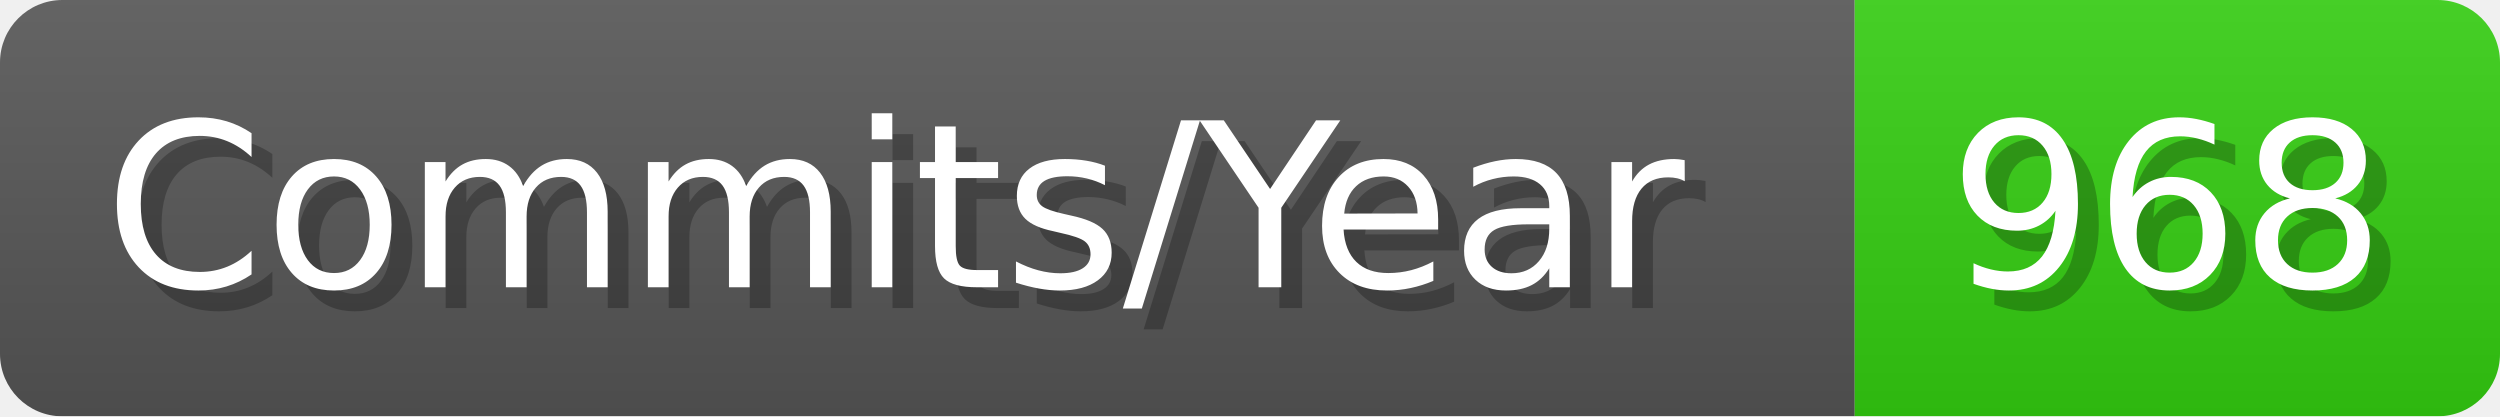
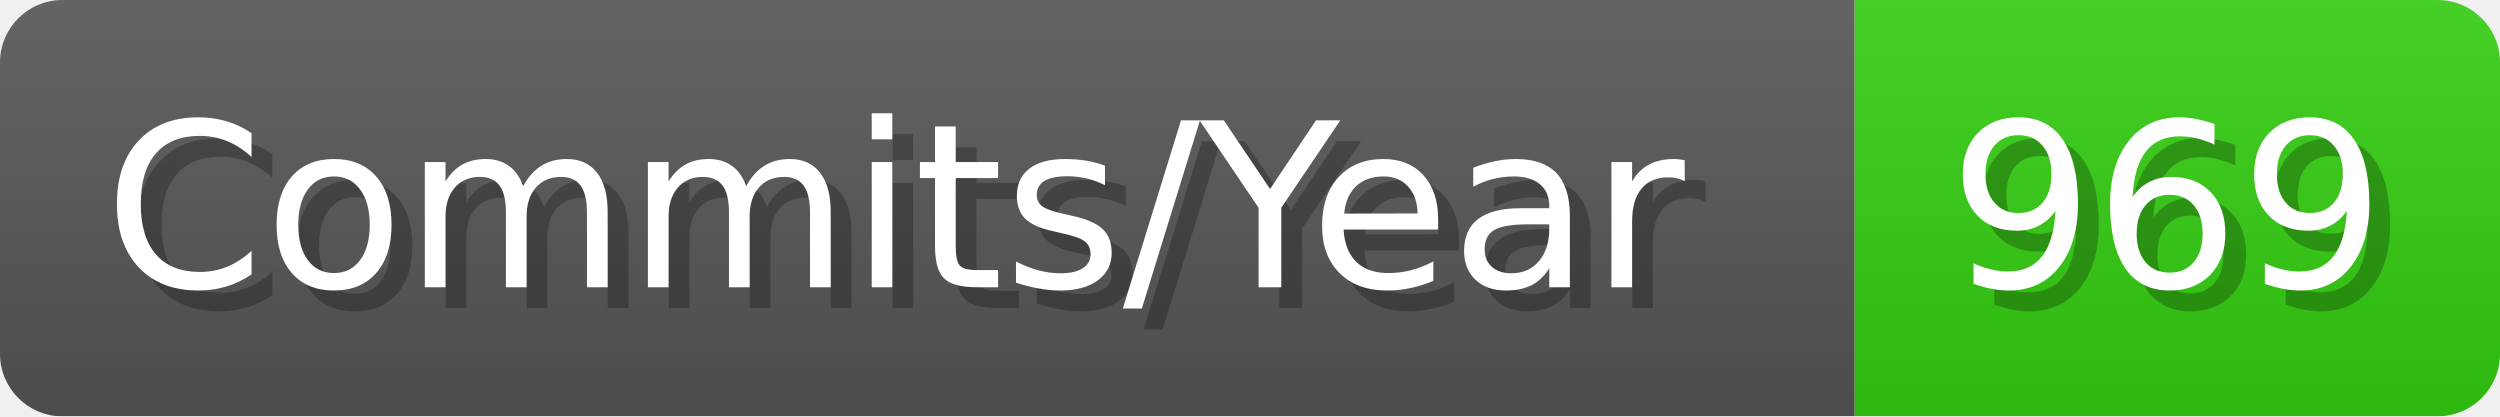
- <svg xmlns="http://www.w3.org/2000/svg" width="120.1" height="20" viewBox="0 0 1201 200" role="img" aria-label="Commits/Year: 968">
+ <svg xmlns="http://www.w3.org/2000/svg" width="120.1" height="20" viewBox="0 0 1201 200" role="img" aria-label="Commits/Year: 969">
  <linearGradient id="aUPdi" x2="0" y2="100%">
    <stop offset="0" stop-opacity=".1" stop-color="#EEE" />
    <stop offset="1" stop-opacity=".1" />
  </linearGradient>
  <mask id="WfAiQ">
    <rect width="1201" height="200" rx="30" fill="#FFF" />
  </mask>
  <g mask="url(#WfAiQ)">
    <rect width="891" height="200" fill="#555" />
    <rect width="310" height="200" fill="#3C1" x="891" />
    <rect width="1201" height="200" fill="url(#aUPdi)" />
  </g>
  <g aria-hidden="true" fill="#fff" text-anchor="start" font-family="Verdana,DejaVu Sans,sans-serif" font-size="110">
    <text x="60" y="148" textLength="791" fill="#000" opacity="0.25">Commits/Year</text>
    <text x="50" y="138" textLength="791">Commits/Year</text>
-     <text x="946" y="148" textLength="210" fill="#000" opacity="0.25">968</text>
-     <text x="936" y="138" textLength="210">968</text>
+     <text x="946" y="148" textLength="210" fill="#000" opacity="0.25">969</text>
+     <text x="936" y="138" textLength="210">969</text>
  </g>
</svg>
